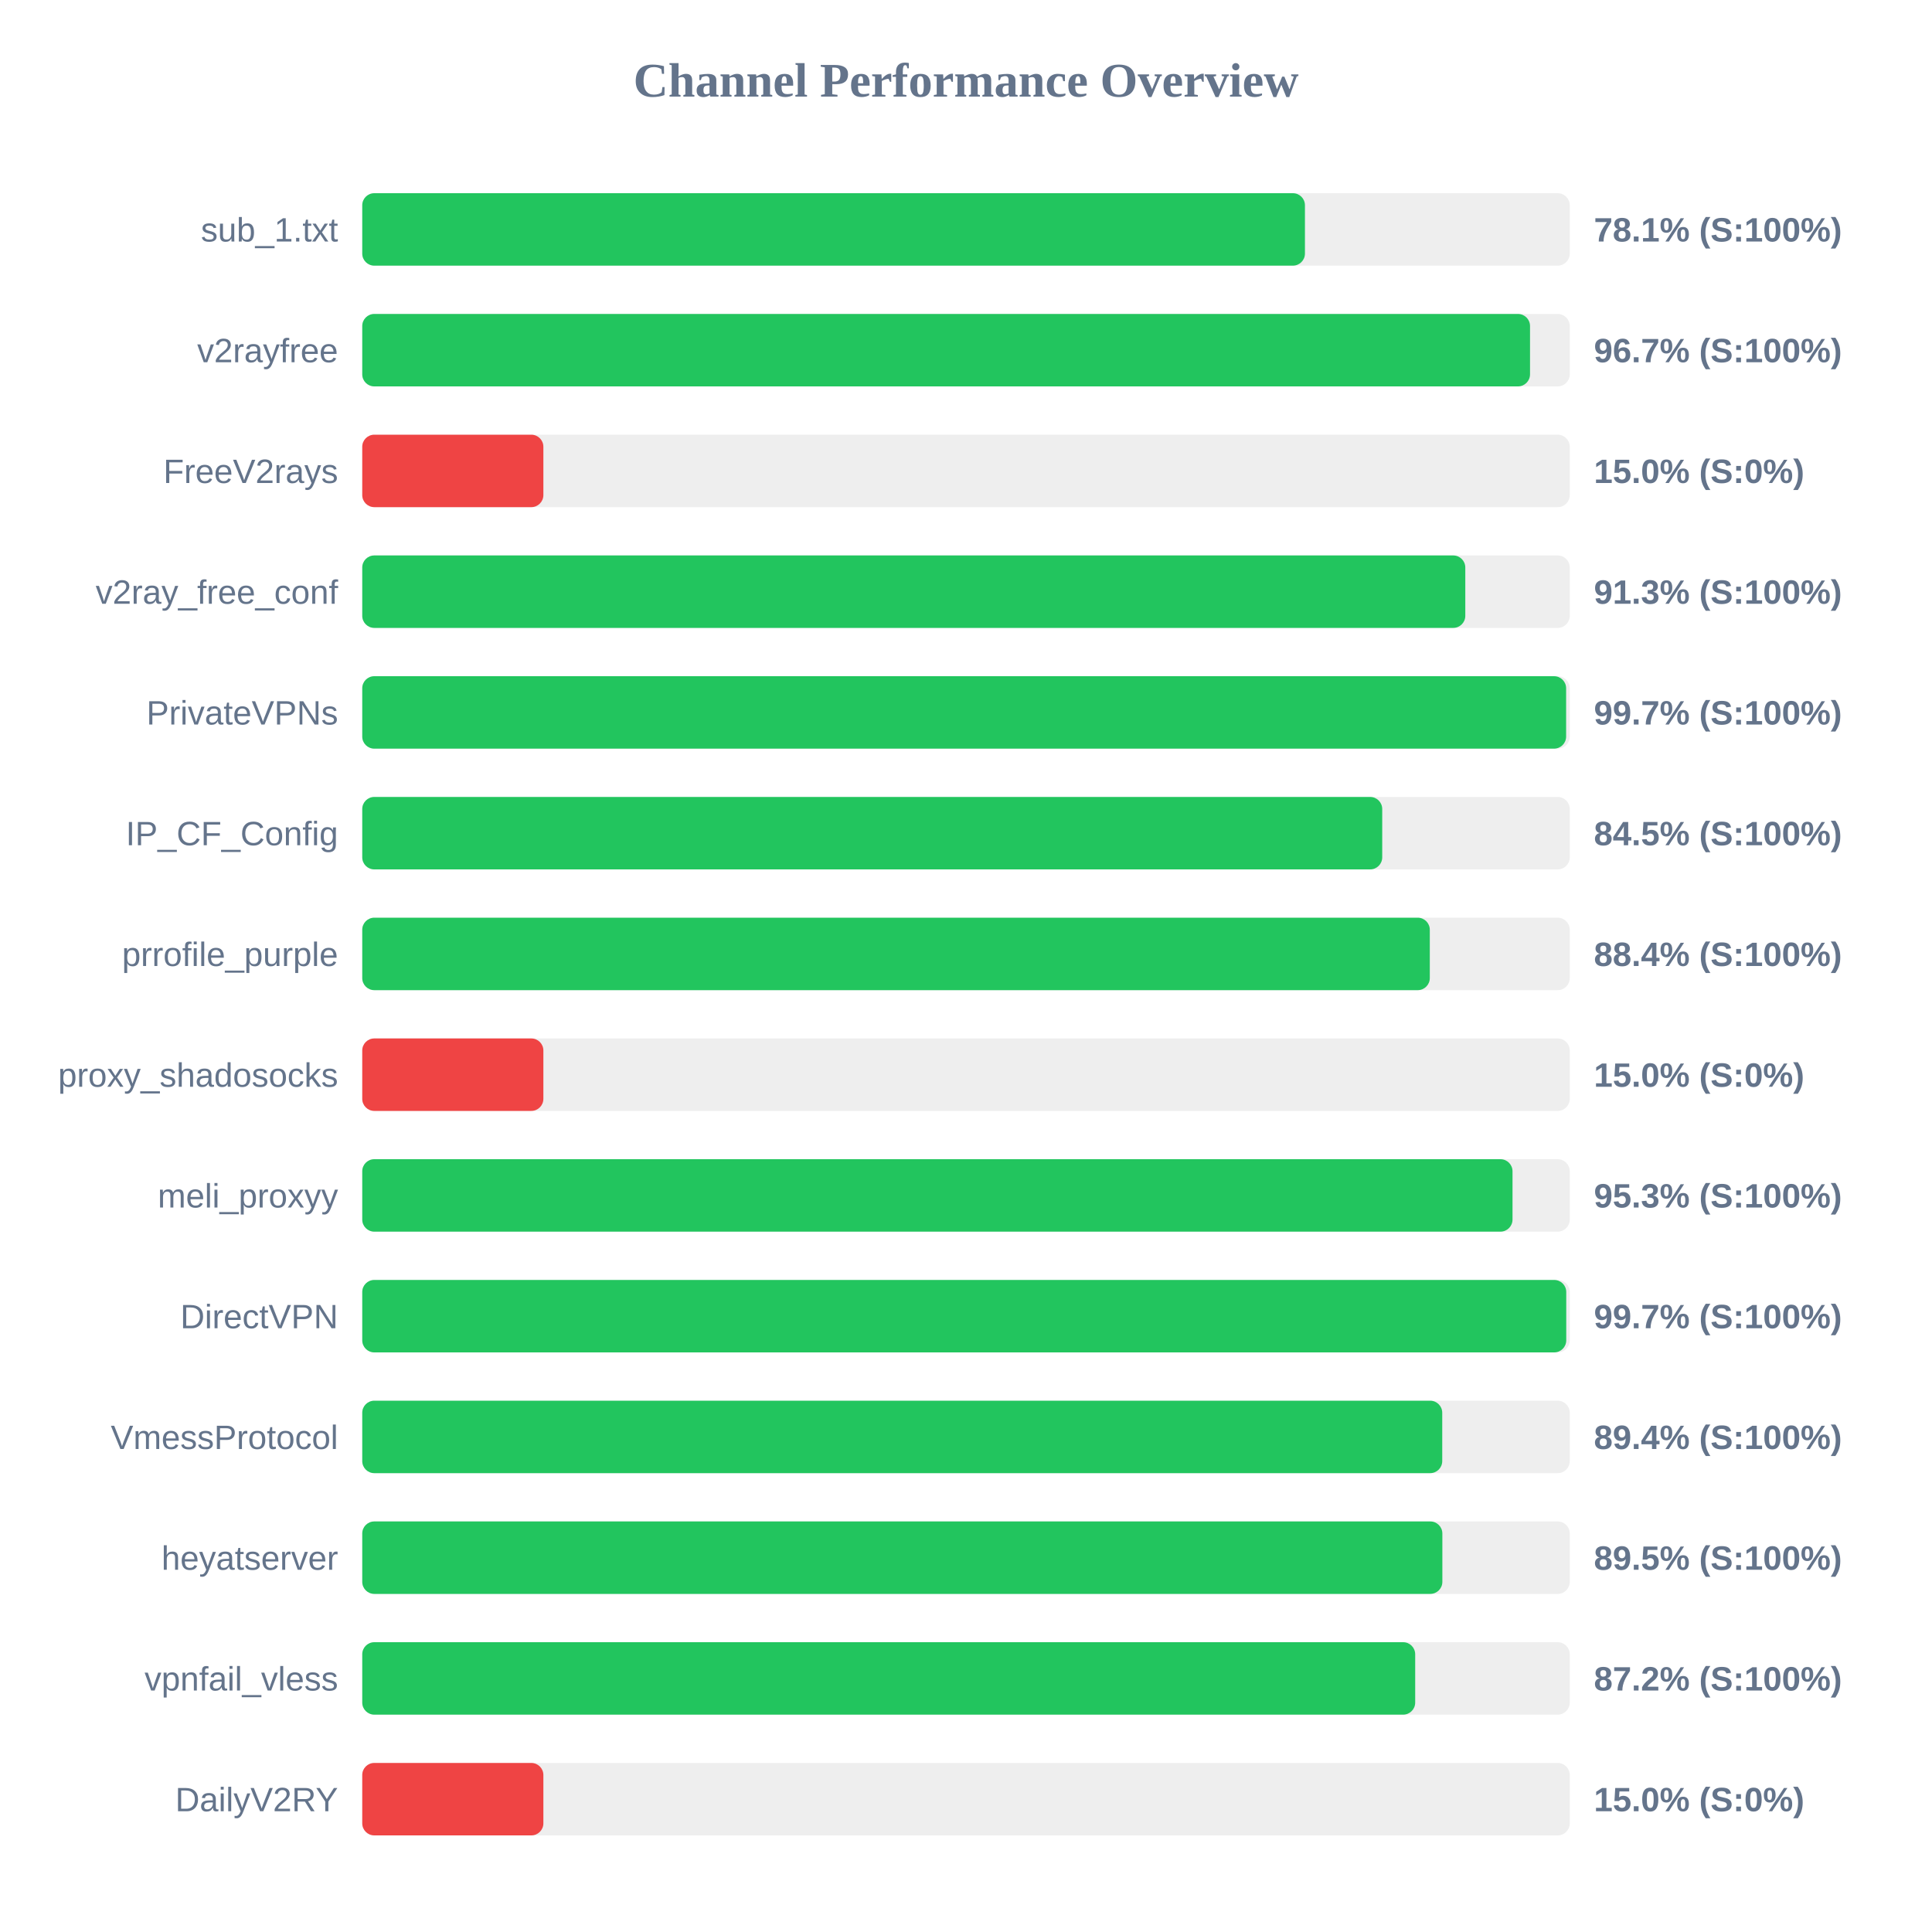
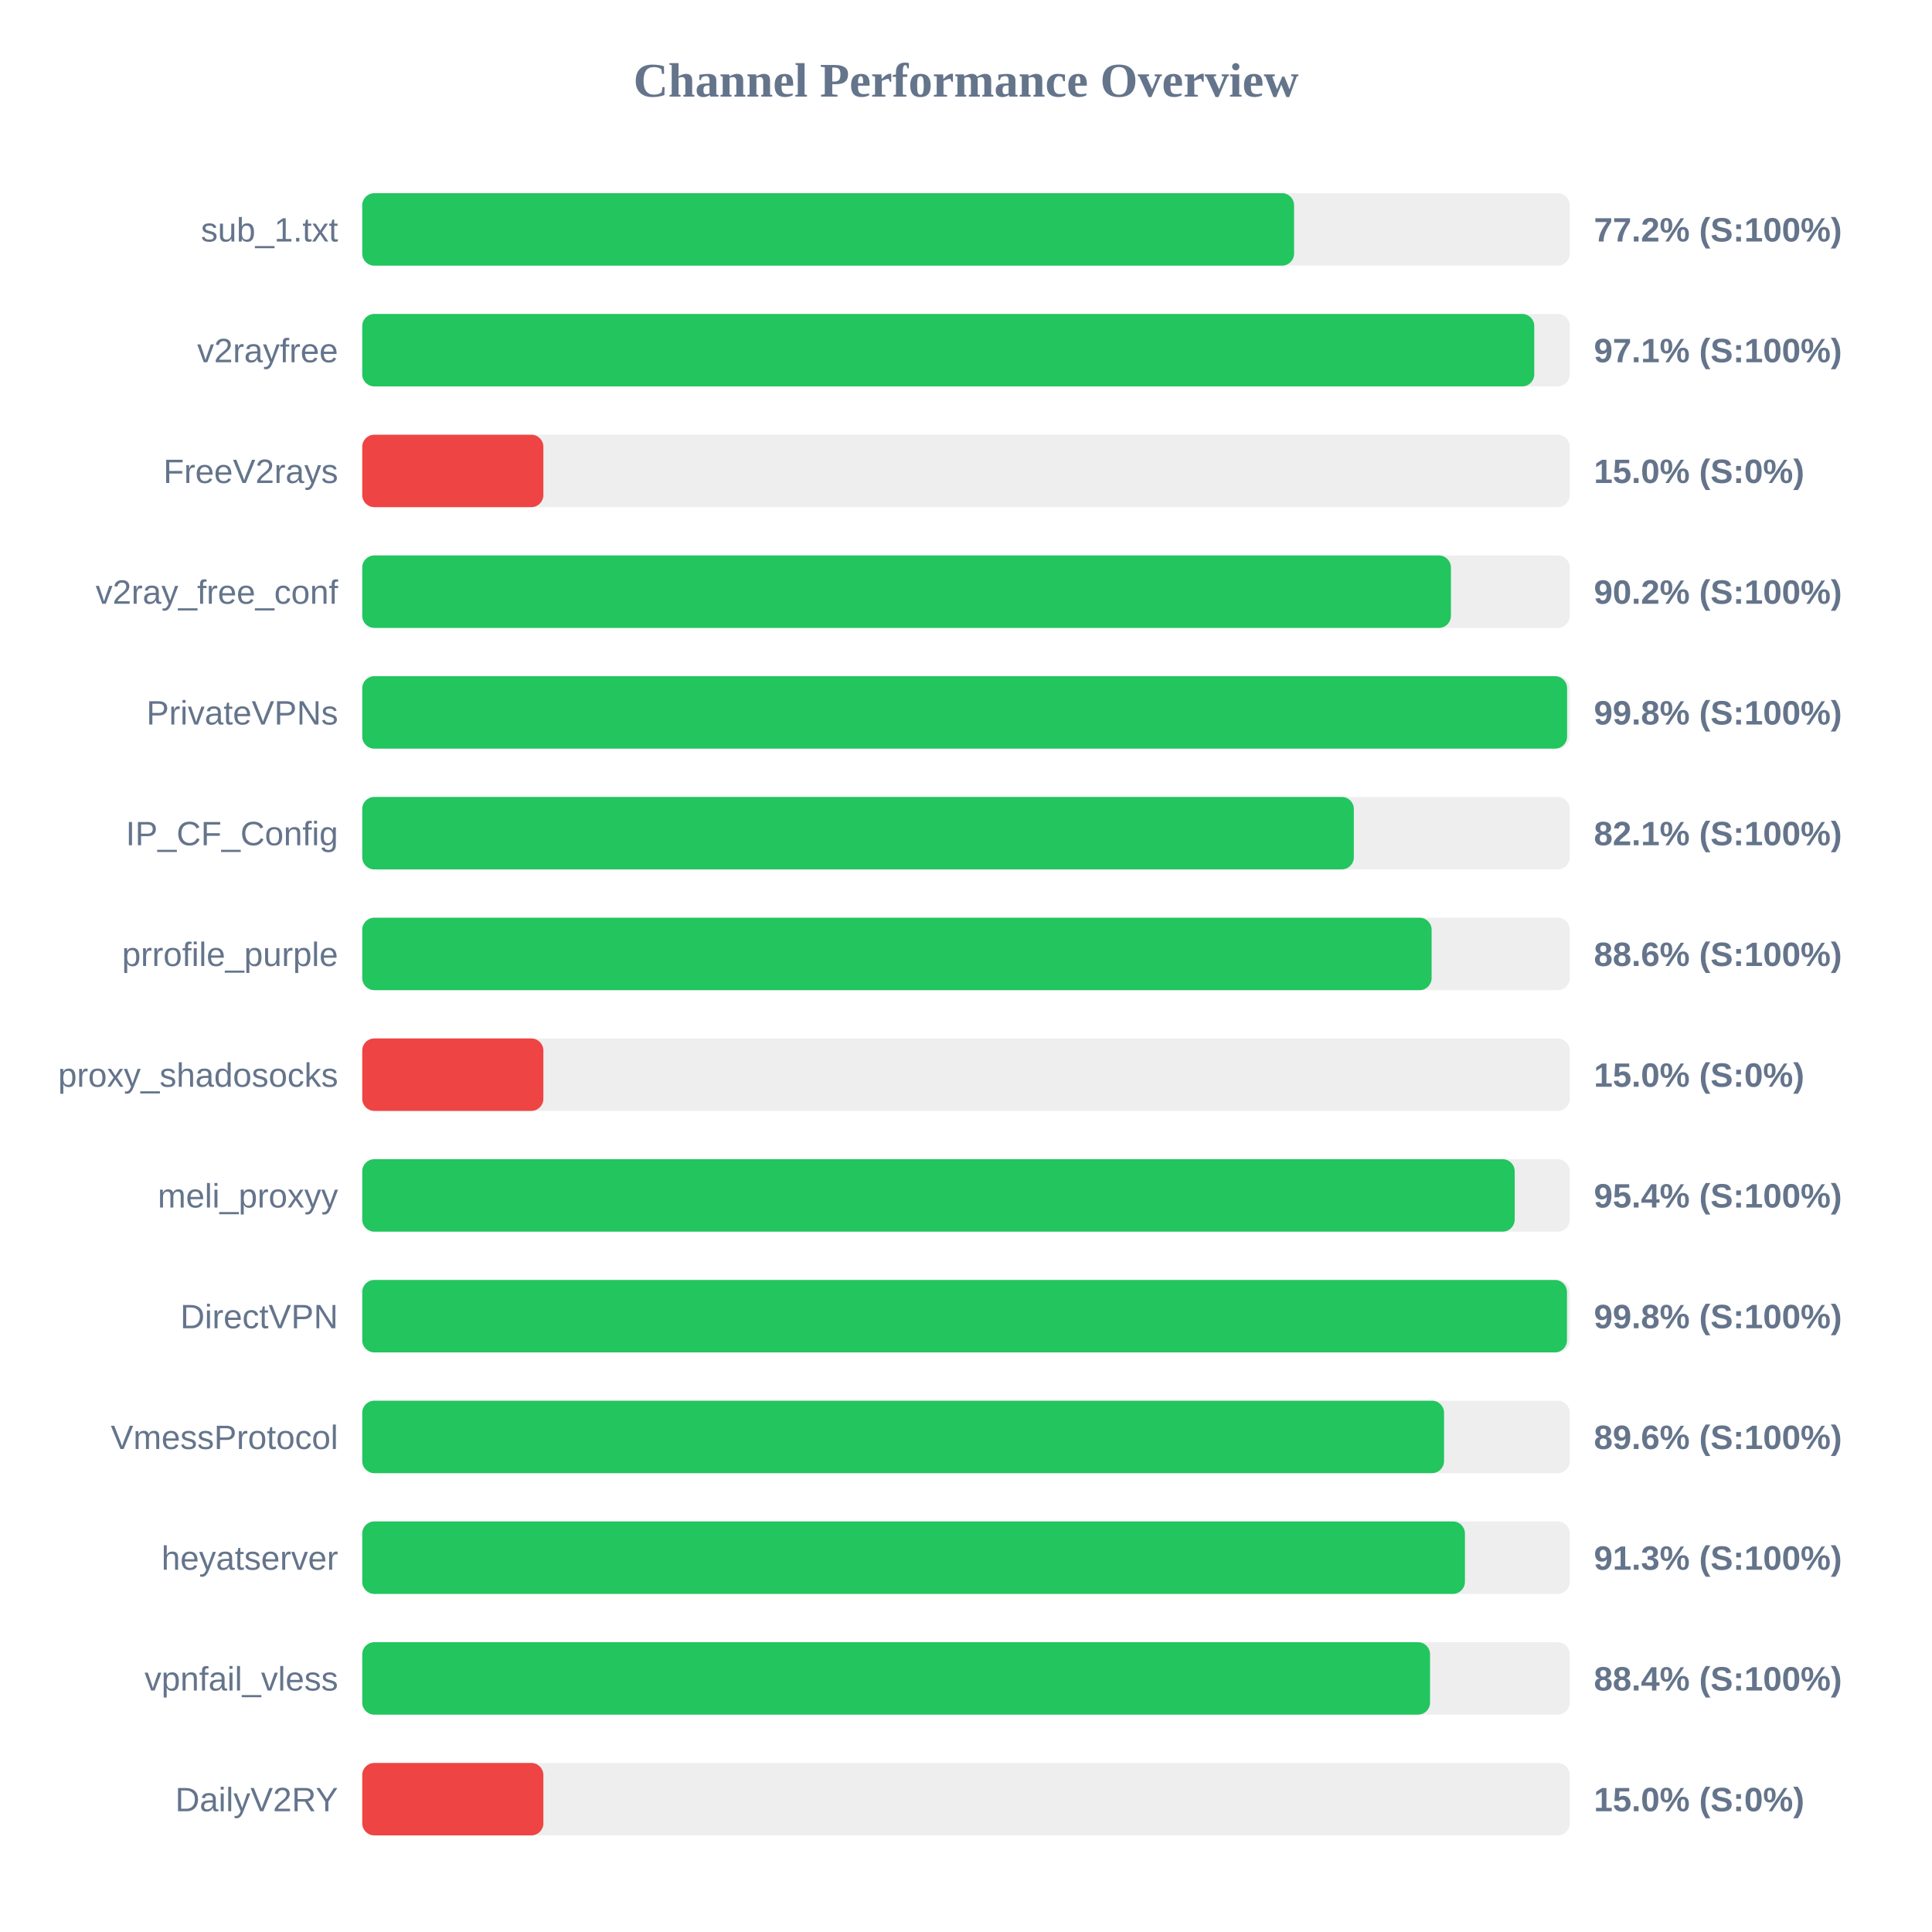
<svg xmlns="http://www.w3.org/2000/svg" width="800" height="800" version="1.1">
  <style>
        .row { font: 14px Arial; fill: #64748b; }
        .score { font: bold 14px Arial; fill: #64748b; }
    </style>
  <text x="400" y="40" text-anchor="middle" font-size="20px" font-weight="bold" fill="#64748b">Channel Performance Overview</text>
  <rect x="150" y="80" width="500" height="30" fill="#eee" rx="5" />
-   <rect x="150" y="80" width="390.35" height="30" fill="#22c55e" rx="5" />
+   <rect x="150" y="80" width="385.85" height="30" fill="#22c55e" rx="5" />
  <text x="140" y="100" text-anchor="end" class="row">sub_1.txt</text>
-   <text x="660" y="100" text-anchor="start" class="score">78.1% (S:100%)</text>
+   <text x="660" y="100" text-anchor="start" class="score">77.2% (S:100%)</text>
  <rect x="150" y="130" width="500" height="30" fill="#eee" rx="5" />
-   <rect x="150" y="130" width="483.55" height="30" fill="#22c55e" rx="5" />
+   <rect x="150" y="130" width="485.3" height="30" fill="#22c55e" rx="5" />
  <text x="140" y="150" text-anchor="end" class="row">v2rayfree</text>
-   <text x="660" y="150" text-anchor="start" class="score">96.7% (S:100%)</text>
+   <text x="660" y="150" text-anchor="start" class="score">97.1% (S:100%)</text>
  <rect x="150" y="180" width="500" height="30" fill="#eee" rx="5" />
  <rect x="150" y="180" width="75.0" height="30" fill="#ef4444" rx="5" />
  <text x="140" y="200" text-anchor="end" class="row">FreeV2rays</text>
  <text x="660" y="200" text-anchor="start" class="score">15.0% (S:0%)</text>
  <rect x="150" y="230" width="500" height="30" fill="#eee" rx="5" />
-   <rect x="150" y="230" width="456.75" height="30" fill="#22c55e" rx="5" />
+   <rect x="150" y="230" width="450.8" height="30" fill="#22c55e" rx="5" />
  <text x="140" y="250" text-anchor="end" class="row">v2ray_free_conf</text>
-   <text x="660" y="250" text-anchor="start" class="score">91.3% (S:100%)</text>
+   <text x="660" y="250" text-anchor="start" class="score">90.2% (S:100%)</text>
  <rect x="150" y="280" width="500" height="30" fill="#eee" rx="5" />
-   <rect x="150" y="280" width="498.5" height="30" fill="#22c55e" rx="5" />
+   <rect x="150" y="280" width="498.9" height="30" fill="#22c55e" rx="5" />
  <text x="140" y="300" text-anchor="end" class="row">PrivateVPNs</text>
-   <text x="660" y="300" text-anchor="start" class="score">99.7% (S:100%)</text>
+   <text x="660" y="300" text-anchor="start" class="score">99.8% (S:100%)</text>
  <rect x="150" y="330" width="500" height="30" fill="#eee" rx="5" />
-   <rect x="150" y="330" width="422.35" height="30" fill="#22c55e" rx="5" />
+   <rect x="150" y="330" width="410.6" height="30" fill="#22c55e" rx="5" />
  <text x="140" y="350" text-anchor="end" class="row">IP_CF_Config</text>
-   <text x="660" y="350" text-anchor="start" class="score">84.5% (S:100%)</text>
+   <text x="660" y="350" text-anchor="start" class="score">82.1% (S:100%)</text>
  <rect x="150" y="380" width="500" height="30" fill="#eee" rx="5" />
-   <rect x="150" y="380" width="442.05" height="30" fill="#22c55e" rx="5" />
+   <rect x="150" y="380" width="442.8" height="30" fill="#22c55e" rx="5" />
  <text x="140" y="400" text-anchor="end" class="row">prrofile_purple</text>
-   <text x="660" y="400" text-anchor="start" class="score">88.4% (S:100%)</text>
+   <text x="660" y="400" text-anchor="start" class="score">88.6% (S:100%)</text>
  <rect x="150" y="430" width="500" height="30" fill="#eee" rx="5" />
  <rect x="150" y="430" width="75.0" height="30" fill="#ef4444" rx="5" />
  <text x="140" y="450" text-anchor="end" class="row">proxy_shadosocks</text>
  <text x="660" y="450" text-anchor="start" class="score">15.0% (S:0%)</text>
  <rect x="150" y="480" width="500" height="30" fill="#eee" rx="5" />
-   <rect x="150" y="480" width="476.3" height="30" fill="#22c55e" rx="5" />
+   <rect x="150" y="480" width="477.2" height="30" fill="#22c55e" rx="5" />
  <text x="140" y="500" text-anchor="end" class="row">meli_proxyy</text>
-   <text x="660" y="500" text-anchor="start" class="score">95.3% (S:100%)</text>
+   <text x="660" y="500" text-anchor="start" class="score">95.4% (S:100%)</text>
  <rect x="150" y="530" width="500" height="30" fill="#eee" rx="5" />
-   <rect x="150" y="530" width="498.55" height="30" fill="#22c55e" rx="5" />
+   <rect x="150" y="530" width="498.85" height="30" fill="#22c55e" rx="5" />
  <text x="140" y="550" text-anchor="end" class="row">DirectVPN</text>
-   <text x="660" y="550" text-anchor="start" class="score">99.7% (S:100%)</text>
+   <text x="660" y="550" text-anchor="start" class="score">99.8% (S:100%)</text>
  <rect x="150" y="580" width="500" height="30" fill="#eee" rx="5" />
-   <rect x="150" y="580" width="447.2" height="30" fill="#22c55e" rx="5" />
+   <rect x="150" y="580" width="447.95" height="30" fill="#22c55e" rx="5" />
  <text x="140" y="600" text-anchor="end" class="row">VmessProtocol</text>
-   <text x="660" y="600" text-anchor="start" class="score">89.4% (S:100%)</text>
+   <text x="660" y="600" text-anchor="start" class="score">89.6% (S:100%)</text>
  <rect x="150" y="630" width="500" height="30" fill="#eee" rx="5" />
-   <rect x="150" y="630" width="447.25" height="30" fill="#22c55e" rx="5" />
+   <rect x="150" y="630" width="456.6" height="30" fill="#22c55e" rx="5" />
  <text x="140" y="650" text-anchor="end" class="row">heyatserver</text>
-   <text x="660" y="650" text-anchor="start" class="score">89.5% (S:100%)</text>
+   <text x="660" y="650" text-anchor="start" class="score">91.3% (S:100%)</text>
  <rect x="150" y="680" width="500" height="30" fill="#eee" rx="5" />
-   <rect x="150" y="680" width="436.0" height="30" fill="#22c55e" rx="5" />
+   <rect x="150" y="680" width="442.15" height="30" fill="#22c55e" rx="5" />
  <text x="140" y="700" text-anchor="end" class="row">vpnfail_vless</text>
-   <text x="660" y="700" text-anchor="start" class="score">87.2% (S:100%)</text>
+   <text x="660" y="700" text-anchor="start" class="score">88.4% (S:100%)</text>
  <rect x="150" y="730" width="500" height="30" fill="#eee" rx="5" />
  <rect x="150" y="730" width="75.0" height="30" fill="#ef4444" rx="5" />
  <text x="140" y="750" text-anchor="end" class="row">DailyV2RY</text>
  <text x="660" y="750" text-anchor="start" class="score">15.0% (S:0%)</text>
</svg>
